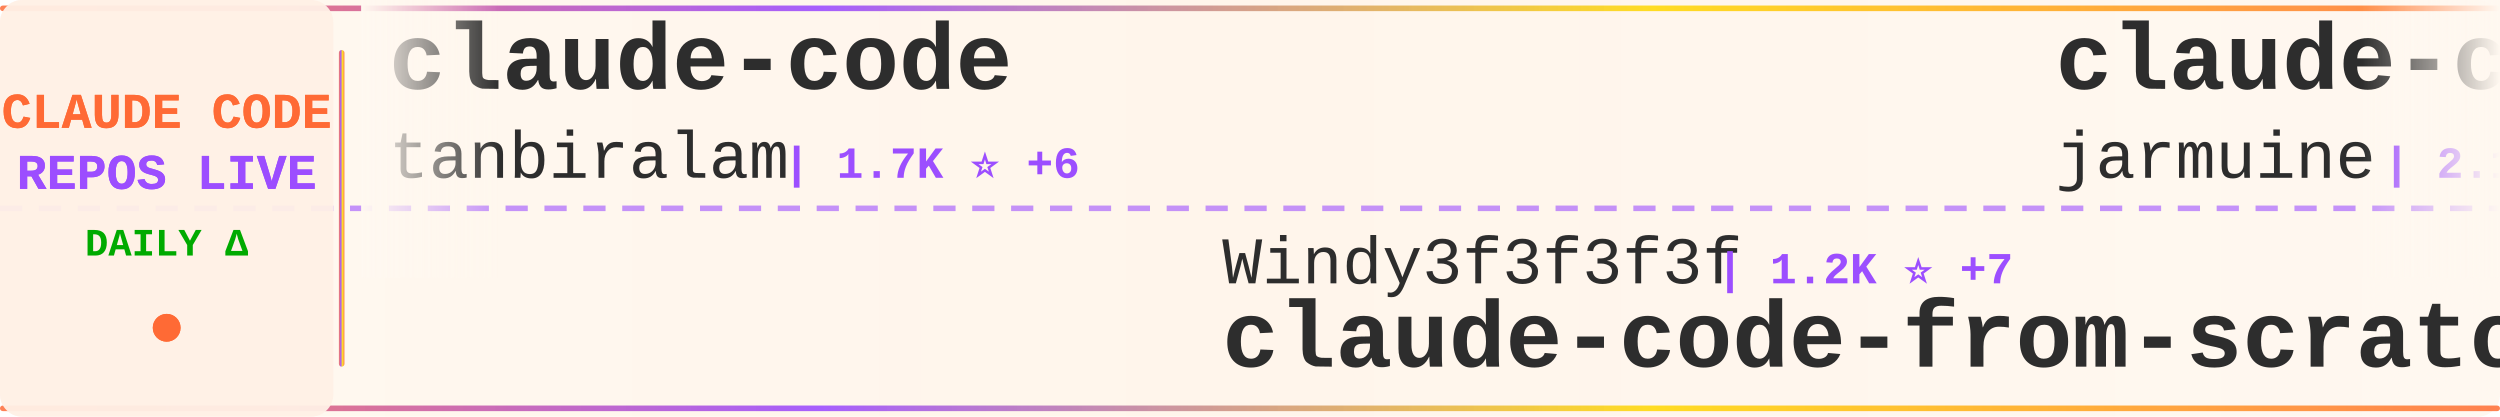
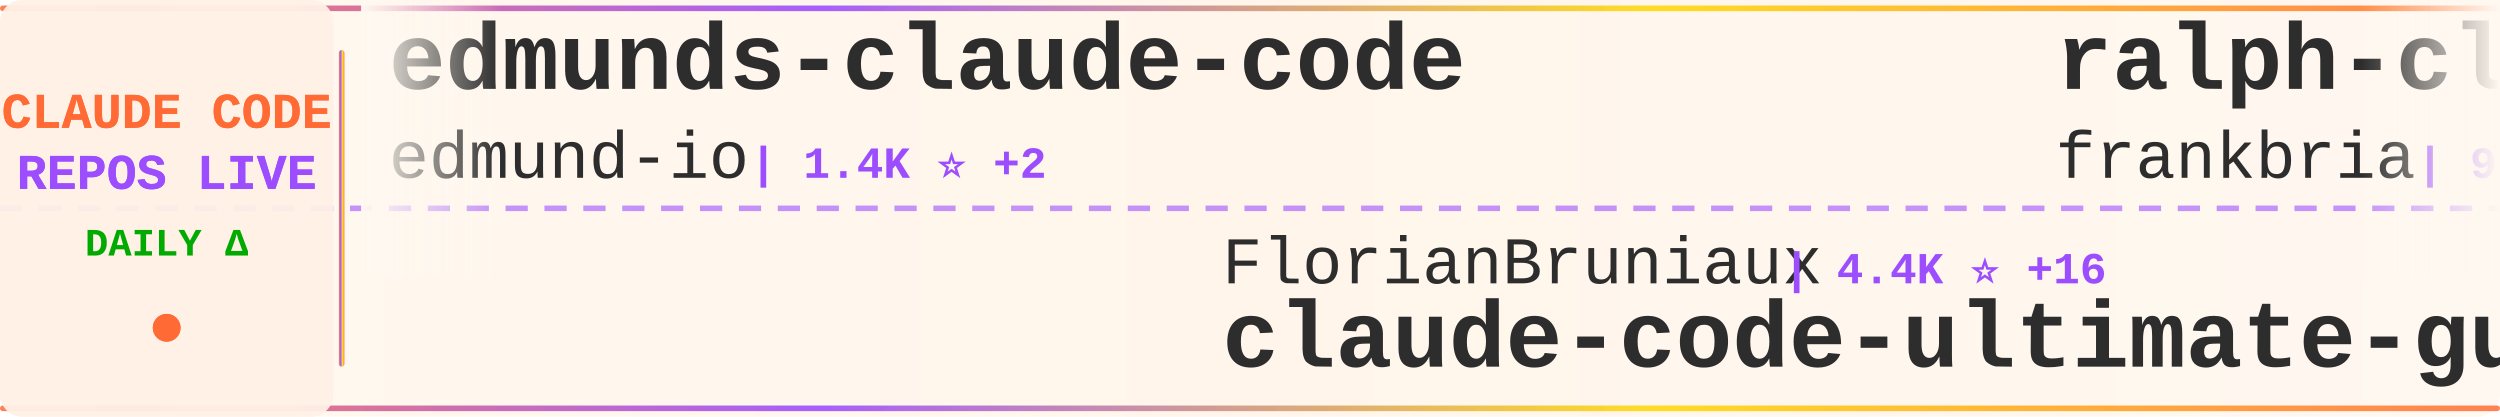
<svg xmlns="http://www.w3.org/2000/svg" width="900" height="150">
  <defs>
    <linearGradient id="tickerBg" x1="0%" y1="0%" x2="100%" y2="0%">
      <stop offset="0%" style="stop-color:#fff8f0;stop-opacity:0.98" />
      <stop offset="50%" style="stop-color:#fff5eb;stop-opacity:1" />
      <stop offset="100%" style="stop-color:#fff8f0;stop-opacity:0.98" />
    </linearGradient>
    <linearGradient id="borderGrad" x1="0%" y1="0%" x2="100%" y2="0%">
      <stop offset="0%" style="stop-color:#FF6B35;stop-opacity:0.85">
        <animate attributeName="stop-opacity" values="0.85;1;0.85" dur="2s" repeatCount="indefinite" />
      </stop>
      <stop offset="33%" style="stop-color:#9C4EFF;stop-opacity:0.9">
        <animate attributeName="stop-opacity" values="0.9;1;0.9" dur="2.2s" repeatCount="indefinite" />
      </stop>
      <stop offset="66%" style="stop-color:#FFD700;stop-opacity:0.85">
        <animate attributeName="stop-opacity" values="0.85;1;0.85" dur="1.8s" repeatCount="indefinite" />
      </stop>
      <stop offset="100%" style="stop-color:#FF6B35;stop-opacity:0.85">
        <animate attributeName="stop-opacity" values="0.85;1;0.85" dur="2s" repeatCount="indefinite" />
      </stop>
    </linearGradient>
    <filter id="textGlow">
      <feGaussianBlur stdDeviation="0.15" result="coloredBlur" />
      <feMerge>
        <feMergeNode in="coloredBlur" />
        <feMergeNode in="SourceGraphic" />
      </feMerge>
    </filter>
    <filter id="metricGlow">
      <feGaussianBlur stdDeviation="0.2" result="coloredBlur" />
      <feMerge>
        <feMergeNode in="coloredBlur" />
        <feMergeNode in="SourceGraphic" />
      </feMerge>
    </filter>
    <linearGradient id="leftFade" x1="0%" y1="0%" x2="100%" y2="0%">
      <stop offset="0%" style="stop-color:#fff8f0;stop-opacity:1" />
      <stop offset="100%" style="stop-color:#fff8f0;stop-opacity:0" />
    </linearGradient>
    <linearGradient id="rightFade" x1="0%" y1="0%" x2="100%" y2="0%">
      <stop offset="0%" style="stop-color:#fff8f0;stop-opacity:0" />
      <stop offset="100%" style="stop-color:#fff8f0;stop-opacity:1" />
    </linearGradient>
  </defs>
  <rect width="900" height="150" fill="url(#tickerBg)" rx="8" />
  <rect x="0" y="2" width="900" height="2" fill="url(#borderGrad)" rx="1" />
  <rect x="0" y="146" width="900" height="2" fill="url(#borderGrad)" rx="1" />
  <line x1="0" y1="75" x2="900" y2="75" stroke="#9C4EFF" stroke-width="2" stroke-dasharray="8 6" opacity="0.6" />
  <rect x="0" y="0" width="120" height="150" fill="#fff0e6" opacity="0.95" rx="8" />
  <text x="60" y="46" font-family="'Courier New', monospace" font-size="18" font-weight="bold" fill="#FF6B35" text-anchor="middle" filter="url(#textGlow)">
    CLAUDE CODE
  </text>
  <text x="60" y="68" font-family="'Courier New', monospace" font-size="18" font-weight="bold" fill="#9C4EFF" text-anchor="middle" filter="url(#textGlow)">
    REPOS LIVE
  </text>
  <text x="60" y="92" font-family="'Courier New', monospace" font-size="14" font-weight="bold" fill="#00aa00" text-anchor="middle">
    DAILY Δ
  </text>
  <circle cx="60" cy="118" r="5" fill="#FF6B35" filter="url(#metricGlow)">
    <animate attributeName="r" values="4;6;4" dur="1.5s" repeatCount="indefinite" />
    <animate attributeName="opacity" values="0.6;1;0.6" dur="1.5s" repeatCount="indefinite" />
  </circle>
  <rect x="122" y="18" width="2" height="114" fill="url(#borderGrad)" rx="1" />
  <clipPath id="tickerClip">
    <rect x="130" y="0" width="770" height="150" />
  </clipPath>
  <g clip-path="url(#tickerClip)">
    <g id="tickerItems">
      <animateTransform attributeName="transform" attributeType="XML" type="translate" from="0 0" to="-3000 0" dur="54s" repeatCount="indefinite" />
      <g transform="translate(0, 0)">
-         <text x="140" y="32" font-family="'Courier New', monospace" font-size="34" font-weight="bold" fill="#2d2d2d">claude-code</text>
-         <text x="140" y="64" font-family="'Courier New', monospace" font-size="24" font-weight="normal" fill="#2d2d2d" opacity="1.0">tanbiralam</text>
-         <text x="282" y="64" font-family="'Courier New', monospace" font-size="16" font-weight="bold" fill="#9C4EFF"> | 1.7K ⭐ +6</text>
+         <text x="140" y="32" font-family="'Courier New', monospace" font-size="34" font-weight="bold" fill="#2d2d2d">edmunds-claude-code</text>
+         <text x="140" y="64" font-family="'Courier New', monospace" font-size="24" font-weight="normal" fill="#2d2d2d" opacity="1.0">edmund-io</text>
+         <text x="270" y="64" font-family="'Courier New', monospace" font-size="16" font-weight="bold" fill="#9C4EFF"> | 1.4K ⭐ +2</text>
      </g>
      <g transform="translate(300, 0)">
-         <text x="140" y="102" font-family="'Courier New', monospace" font-size="24" font-weight="normal" fill="#2d2d2d" opacity="1.0">Windy3f3f3f3f</text>
-         <text x="318" y="102" font-family="'Courier New', monospace" font-size="16" font-weight="bold" fill="#9C4EFF"> | 1.2K ⭐ +7</text>
-         <text x="140" y="132" font-family="'Courier New', monospace" font-size="34" font-weight="bold" fill="#2d2d2d">claude-code-from-scratch</text>
+         <text x="140" y="102" font-family="'Courier New', monospace" font-size="24" font-weight="normal" fill="#2d2d2d" opacity="1.0">FlorianBruniaux</text>
+         <text x="342" y="102" font-family="'Courier New', monospace" font-size="16" font-weight="bold" fill="#9C4EFF"> | 4.4K ⭐ +16</text>
+         <text x="140" y="132" font-family="'Courier New', monospace" font-size="34" font-weight="bold" fill="#2d2d2d">claude-code-ultimate-gui...</text>
      </g>
      <g transform="translate(600, 0)">
-         <text x="140" y="32" font-family="'Courier New', monospace" font-size="34" font-weight="bold" fill="#2d2d2d">claude-code</text>
-         <text x="140" y="64" font-family="'Courier New', monospace" font-size="24" font-weight="normal" fill="#2d2d2d" opacity="1.0">jarmuine</text>
-         <text x="258" y="64" font-family="'Courier New', monospace" font-size="16" font-weight="bold" fill="#9C4EFF"> | 2.1K ⭐ +6</text>
+         <text x="140" y="32" font-family="'Courier New', monospace" font-size="34" font-weight="bold" fill="#2d2d2d">ralph-claude-code</text>
+         <text x="140" y="64" font-family="'Courier New', monospace" font-size="24" font-weight="normal" fill="#2d2d2d" opacity="1.0">frankbria</text>
+         <text x="270" y="64" font-family="'Courier New', monospace" font-size="16" font-weight="bold" fill="#9C4EFF"> | 9.1K ⭐ +4</text>
      </g>
      <g transform="translate(900, 0)">
-         <text x="140" y="102" font-family="'Courier New', monospace" font-size="24" font-weight="normal" fill="#2d2d2d" opacity="1.0">rohitg00</text>
-         <text x="258" y="102" font-family="'Courier New', monospace" font-size="16" font-weight="bold" fill="#9C4EFF"> | 1.7K ⭐ +21</text>
-         <text x="140" y="132" font-family="'Courier New', monospace" font-size="34" font-weight="bold" fill="#2d2d2d">awesome-claude-code-tool...</text>
+         <text x="140" y="102" font-family="'Courier New', monospace" font-size="24" font-weight="normal" fill="#2d2d2d" opacity="1.0">disler</text>
+         <text x="234" y="102" font-family="'Courier New', monospace" font-size="16" font-weight="bold" fill="#9C4EFF"> | 3.7K ⭐ +4</text>
+         <text x="140" y="132" font-family="'Courier New', monospace" font-size="34" font-weight="bold" fill="#2d2d2d">claude-code-hooks-master...</text>
      </g>
      <g transform="translate(1200, 0)">
-         <text x="140" y="32" font-family="'Courier New', monospace" font-size="34" font-weight="bold" fill="#2d2d2d">claude-code-ultimate-gui...</text>
-         <text x="140" y="64" font-family="'Courier New', monospace" font-size="24" font-weight="normal" fill="#2d2d2d" opacity="1.0">FlorianBruniaux</text>
-         <text x="342" y="64" font-family="'Courier New', monospace" font-size="16" font-weight="bold" fill="#9C4EFF"> | 4.3K ⭐ +15</text>
+         <text x="140" y="32" font-family="'Courier New', monospace" font-size="34" font-weight="bold" fill="#2d2d2d">nanoclaw</text>
+         <text x="140" y="64" font-family="'Courier New', monospace" font-size="24" font-weight="normal" fill="#2d2d2d" opacity="1.0">nanocoai</text>
+         <text x="258" y="64" font-family="'Courier New', monospace" font-size="16" font-weight="bold" fill="#9C4EFF"> | 28.9K ⭐ +47</text>
      </g>
      <g transform="translate(1500, 0)">
-         <text x="140" y="102" font-family="'Courier New', monospace" font-size="24" font-weight="normal" fill="#2d2d2d" opacity="1.0">RishabhK103</text>
-         <text x="294" y="102" font-family="'Courier New', monospace" font-size="16" font-weight="bold" fill="#9C4EFF"> | 81 ⭐</text>
+         <text x="140" y="102" font-family="'Courier New', monospace" font-size="24" font-weight="normal" fill="#2d2d2d" opacity="1.0">ghuntley</text>
+         <text x="258" y="102" font-family="'Courier New', monospace" font-size="16" font-weight="bold" fill="#9C4EFF"> | 977 ⭐</text>
+         <text x="140" y="132" font-family="'Courier New', monospace" font-size="34" font-weight="bold" fill="#2d2d2d">claude-code-source-code-...</text>
+       </g>
+       <g transform="translate(1800, 0)">
+         <text x="140" y="32" font-family="'Courier New', monospace" font-size="34" font-weight="bold" fill="#2d2d2d">claude-code</text>
+         <text x="140" y="64" font-family="'Courier New', monospace" font-size="24" font-weight="normal" fill="#2d2d2d" opacity="1.0">freestylefly</text>
+         <text x="306" y="64" font-family="'Courier New', monospace" font-size="16" font-weight="bold" fill="#9C4EFF"> | 125 ⭐ +1</text>
+       </g>
+       <g transform="translate(2100, 0)">
+         <text x="140" y="102" font-family="'Courier New', monospace" font-size="24" font-weight="normal" fill="#2d2d2d" opacity="1.0">777genius</text>
+         <text x="270" y="102" font-family="'Courier New', monospace" font-size="16" font-weight="bold" fill="#9C4EFF"> | 911 ⭐ +1</text>
+         <text x="140" y="132" font-family="'Courier New', monospace" font-size="34" font-weight="bold" fill="#2d2d2d">claude-code-source-code</text>
+       </g>
+       <g transform="translate(2400, 0)">
+         <text x="140" y="32" font-family="'Courier New', monospace" font-size="34" font-weight="bold" fill="#2d2d2d">claude-code-proxy</text>
+         <text x="140" y="64" font-family="'Courier New', monospace" font-size="24" font-weight="normal" fill="#2d2d2d" opacity="1.0">1rgs</text>
+         <text x="210" y="64" font-family="'Courier New', monospace" font-size="16" font-weight="bold" fill="#9C4EFF"> | 3.6K ⭐</text>
+       </g>
+       <g transform="translate(2700, 0)">
+         <text x="140" y="102" font-family="'Courier New', monospace" font-size="24" font-weight="normal" fill="#2d2d2d" opacity="1.0">yasasbanukaofficial</text>
+         <text x="390" y="102" font-family="'Courier New', monospace" font-size="16" font-weight="bold" fill="#9C4EFF"> | 3.2K ⭐ +6</text>
        <text x="140" y="132" font-family="'Courier New', monospace" font-size="34" font-weight="bold" fill="#2d2d2d">claude-code</text>
      </g>
-       <g transform="translate(1800, 0)">
-         <text x="140" y="32" font-family="'Courier New', monospace" font-size="34" font-weight="bold" fill="#2d2d2d">claude-code-router</text>
-         <text x="140" y="64" font-family="'Courier New', monospace" font-size="24" font-weight="normal" fill="#2d2d2d" opacity="1.0">musistudio</text>
-         <text x="282" y="64" font-family="'Courier New', monospace" font-size="16" font-weight="bold" fill="#9C4EFF"> | 34.0K ⭐ +40</text>
-       </g>
-       <g transform="translate(2100, 0)">
-         <text x="140" y="102" font-family="'Courier New', monospace" font-size="24" font-weight="normal" fill="#2d2d2d" opacity="1.0">isboyjc</text>
-         <text x="246" y="102" font-family="'Courier New', monospace" font-size="16" font-weight="bold" fill="#9C4EFF"> | 157 ⭐</text>
-         <text x="140" y="132" font-family="'Courier New', monospace" font-size="34" font-weight="bold" fill="#2d2d2d">claude-code</text>
-       </g>
-       <g transform="translate(2400, 0)">
-         <text x="140" y="32" font-family="'Courier New', monospace" font-size="34" font-weight="bold" fill="#2d2d2d">claude-plugins-official</text>
-         <text x="140" y="64" font-family="'Courier New', monospace" font-size="24" font-weight="normal" fill="#2d2d2d" opacity="1.0">anthropics</text>
-         <text x="282" y="64" font-family="'Courier New', monospace" font-size="16" font-weight="bold" fill="#9C4EFF"> | 19.5K ⭐ +56</text>
-       </g>
-       <g transform="translate(2700, 0)">
-         <text x="140" y="102" font-family="'Courier New', monospace" font-size="24" font-weight="normal" fill="#2d2d2d" opacity="1.0">ponponon</text>
-         <text x="258" y="102" font-family="'Courier New', monospace" font-size="16" font-weight="bold" fill="#9C4EFF"> | 2.2K ⭐ +3</text>
-         <text x="140" y="132" font-family="'Courier New', monospace" font-size="34" font-weight="bold" fill="#2d2d2d">claude_code_src</text>
-       </g>
      <g transform="translate(3000, 0)">
-         <text x="140" y="32" font-family="'Courier New', monospace" font-size="34" font-weight="bold" fill="#2d2d2d">claude-code</text>
-         <text x="140" y="64" font-family="'Courier New', monospace" font-size="24" font-weight="normal" fill="#2d2d2d" opacity="1.0">tanbiralam</text>
-         <text x="282" y="64" font-family="'Courier New', monospace" font-size="16" font-weight="bold" fill="#9C4EFF"> | 1.7K ⭐ +6</text>
+         <text x="140" y="32" font-family="'Courier New', monospace" font-size="34" font-weight="bold" fill="#2d2d2d">edmunds-claude-code</text>
+         <text x="140" y="64" font-family="'Courier New', monospace" font-size="24" font-weight="normal" fill="#2d2d2d" opacity="1.0">edmund-io</text>
+         <text x="270" y="64" font-family="'Courier New', monospace" font-size="16" font-weight="bold" fill="#9C4EFF"> | 1.4K ⭐ +2</text>
      </g>
      <g transform="translate(3300, 0)">
-         <text x="140" y="102" font-family="'Courier New', monospace" font-size="24" font-weight="normal" fill="#2d2d2d" opacity="1.0">Windy3f3f3f3f</text>
-         <text x="318" y="102" font-family="'Courier New', monospace" font-size="16" font-weight="bold" fill="#9C4EFF"> | 1.2K ⭐ +7</text>
-         <text x="140" y="132" font-family="'Courier New', monospace" font-size="34" font-weight="bold" fill="#2d2d2d">claude-code-from-scratch</text>
+         <text x="140" y="102" font-family="'Courier New', monospace" font-size="24" font-weight="normal" fill="#2d2d2d" opacity="1.0">FlorianBruniaux</text>
+         <text x="342" y="102" font-family="'Courier New', monospace" font-size="16" font-weight="bold" fill="#9C4EFF"> | 4.4K ⭐ +16</text>
+         <text x="140" y="132" font-family="'Courier New', monospace" font-size="34" font-weight="bold" fill="#2d2d2d">claude-code-ultimate-gui...</text>
      </g>
      <g transform="translate(3600, 0)">
-         <text x="140" y="32" font-family="'Courier New', monospace" font-size="34" font-weight="bold" fill="#2d2d2d">claude-code</text>
-         <text x="140" y="64" font-family="'Courier New', monospace" font-size="24" font-weight="normal" fill="#2d2d2d" opacity="1.0">jarmuine</text>
-         <text x="258" y="64" font-family="'Courier New', monospace" font-size="16" font-weight="bold" fill="#9C4EFF"> | 2.1K ⭐ +6</text>
+         <text x="140" y="32" font-family="'Courier New', monospace" font-size="34" font-weight="bold" fill="#2d2d2d">ralph-claude-code</text>
+         <text x="140" y="64" font-family="'Courier New', monospace" font-size="24" font-weight="normal" fill="#2d2d2d" opacity="1.0">frankbria</text>
+         <text x="270" y="64" font-family="'Courier New', monospace" font-size="16" font-weight="bold" fill="#9C4EFF"> | 9.1K ⭐ +4</text>
      </g>
      <g transform="translate(3900, 0)">
-         <text x="140" y="102" font-family="'Courier New', monospace" font-size="24" font-weight="normal" fill="#2d2d2d" opacity="1.0">rohitg00</text>
-         <text x="258" y="102" font-family="'Courier New', monospace" font-size="16" font-weight="bold" fill="#9C4EFF"> | 1.7K ⭐ +21</text>
-         <text x="140" y="132" font-family="'Courier New', monospace" font-size="34" font-weight="bold" fill="#2d2d2d">awesome-claude-code-tool...</text>
+         <text x="140" y="102" font-family="'Courier New', monospace" font-size="24" font-weight="normal" fill="#2d2d2d" opacity="1.0">disler</text>
+         <text x="234" y="102" font-family="'Courier New', monospace" font-size="16" font-weight="bold" fill="#9C4EFF"> | 3.7K ⭐ +4</text>
+         <text x="140" y="132" font-family="'Courier New', monospace" font-size="34" font-weight="bold" fill="#2d2d2d">claude-code-hooks-master...</text>
      </g>
    </g>
  </g>
  <rect x="130" y="0" width="50" height="100" fill="url(#leftFade)" />
  <rect x="850" y="0" width="50" height="100" fill="url(#rightFade)" />
</svg>
